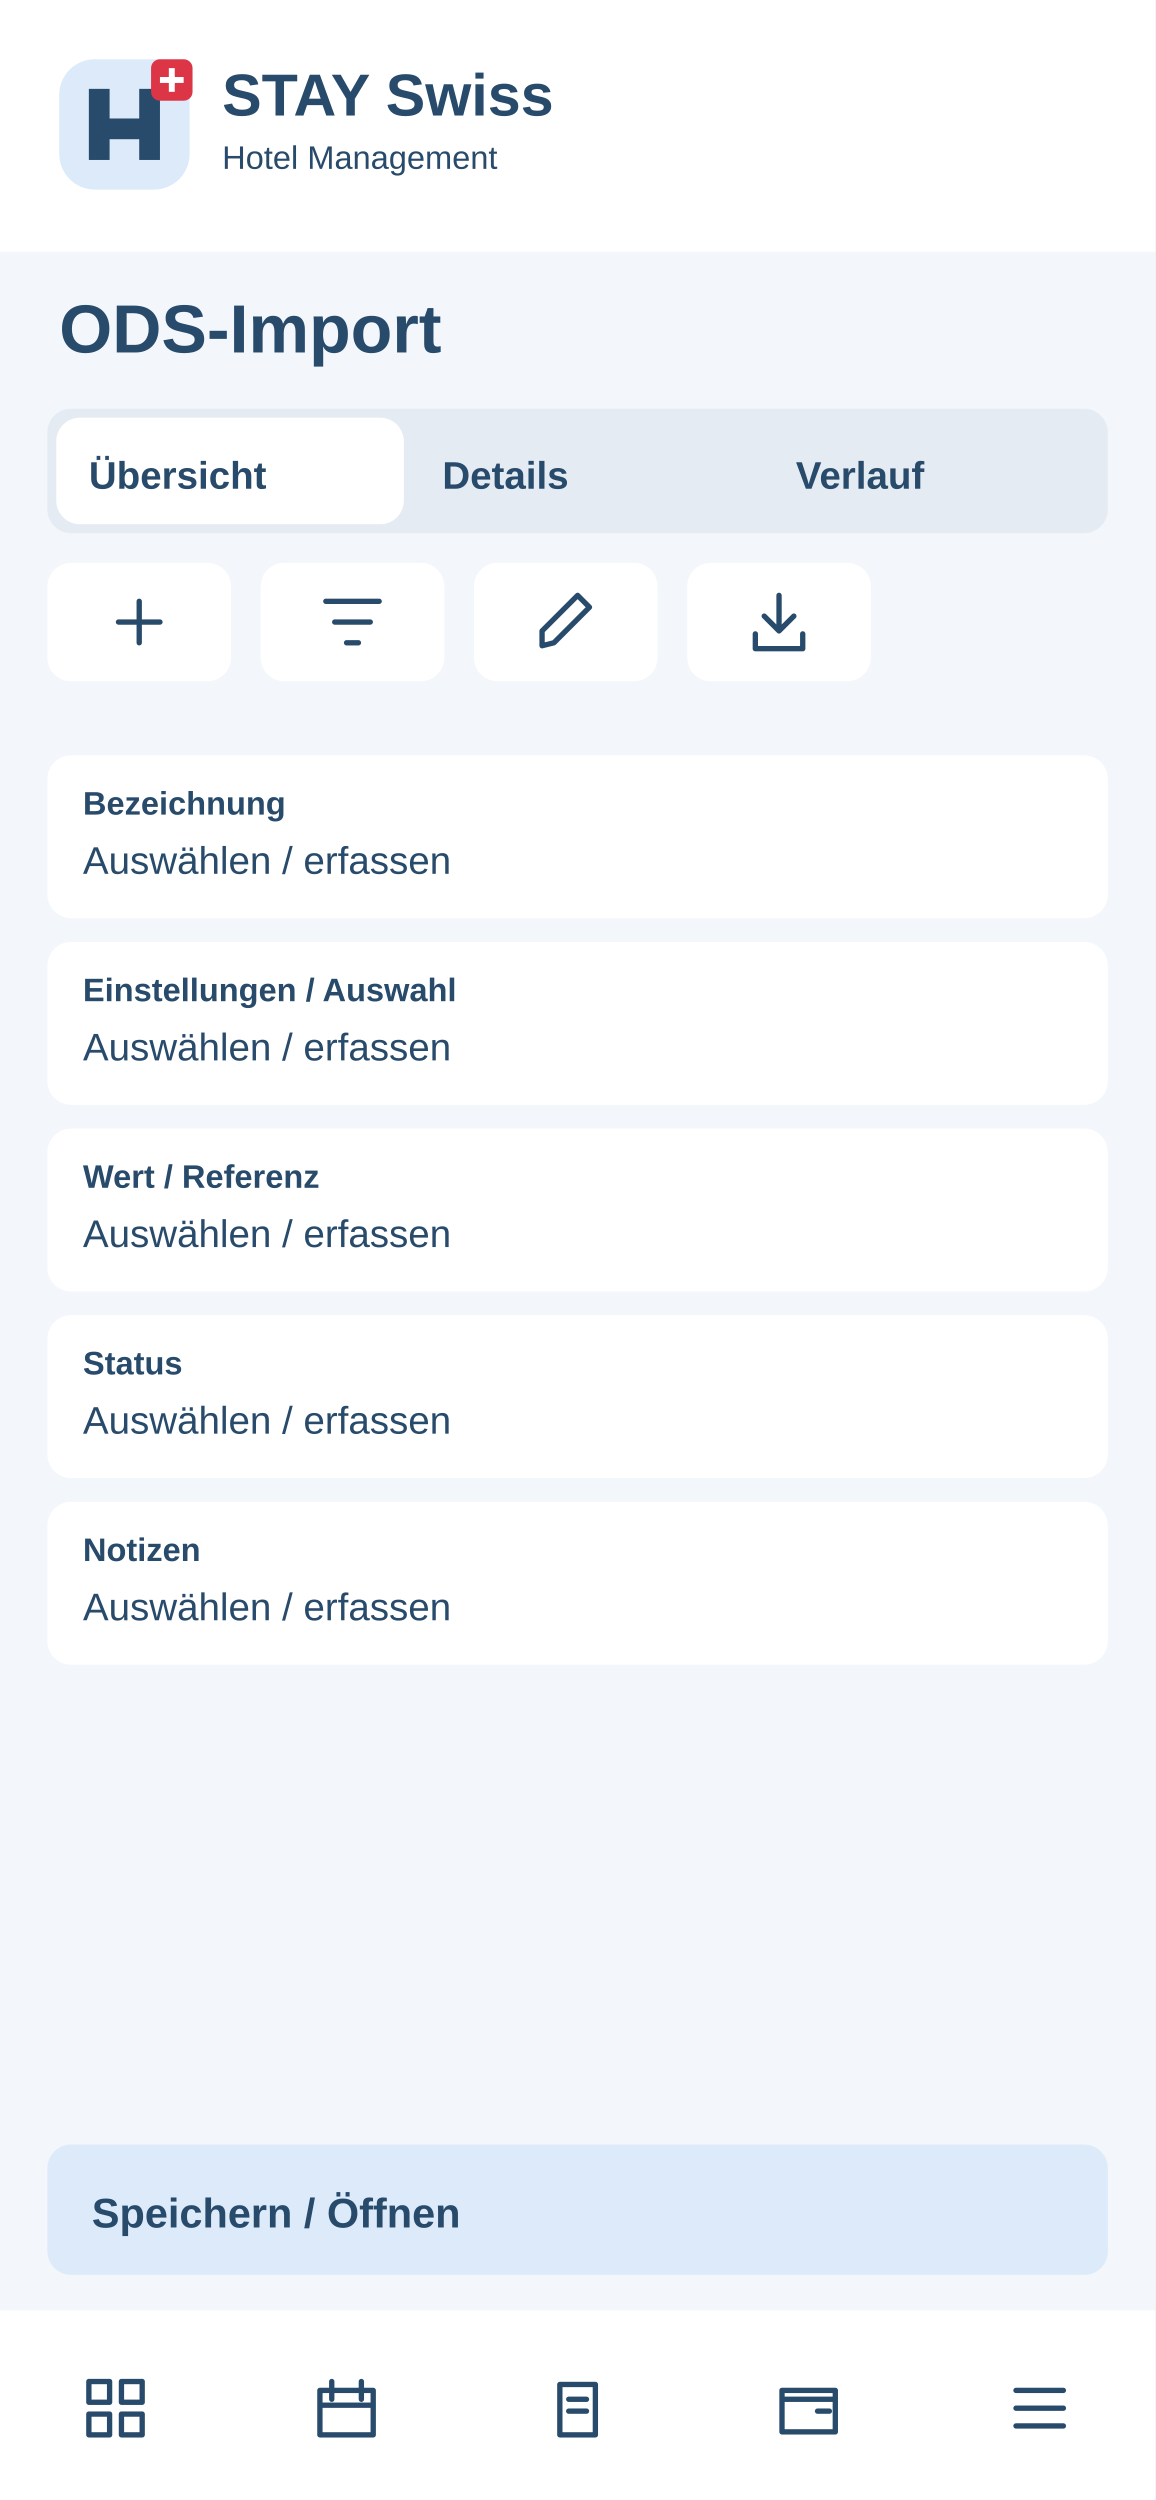
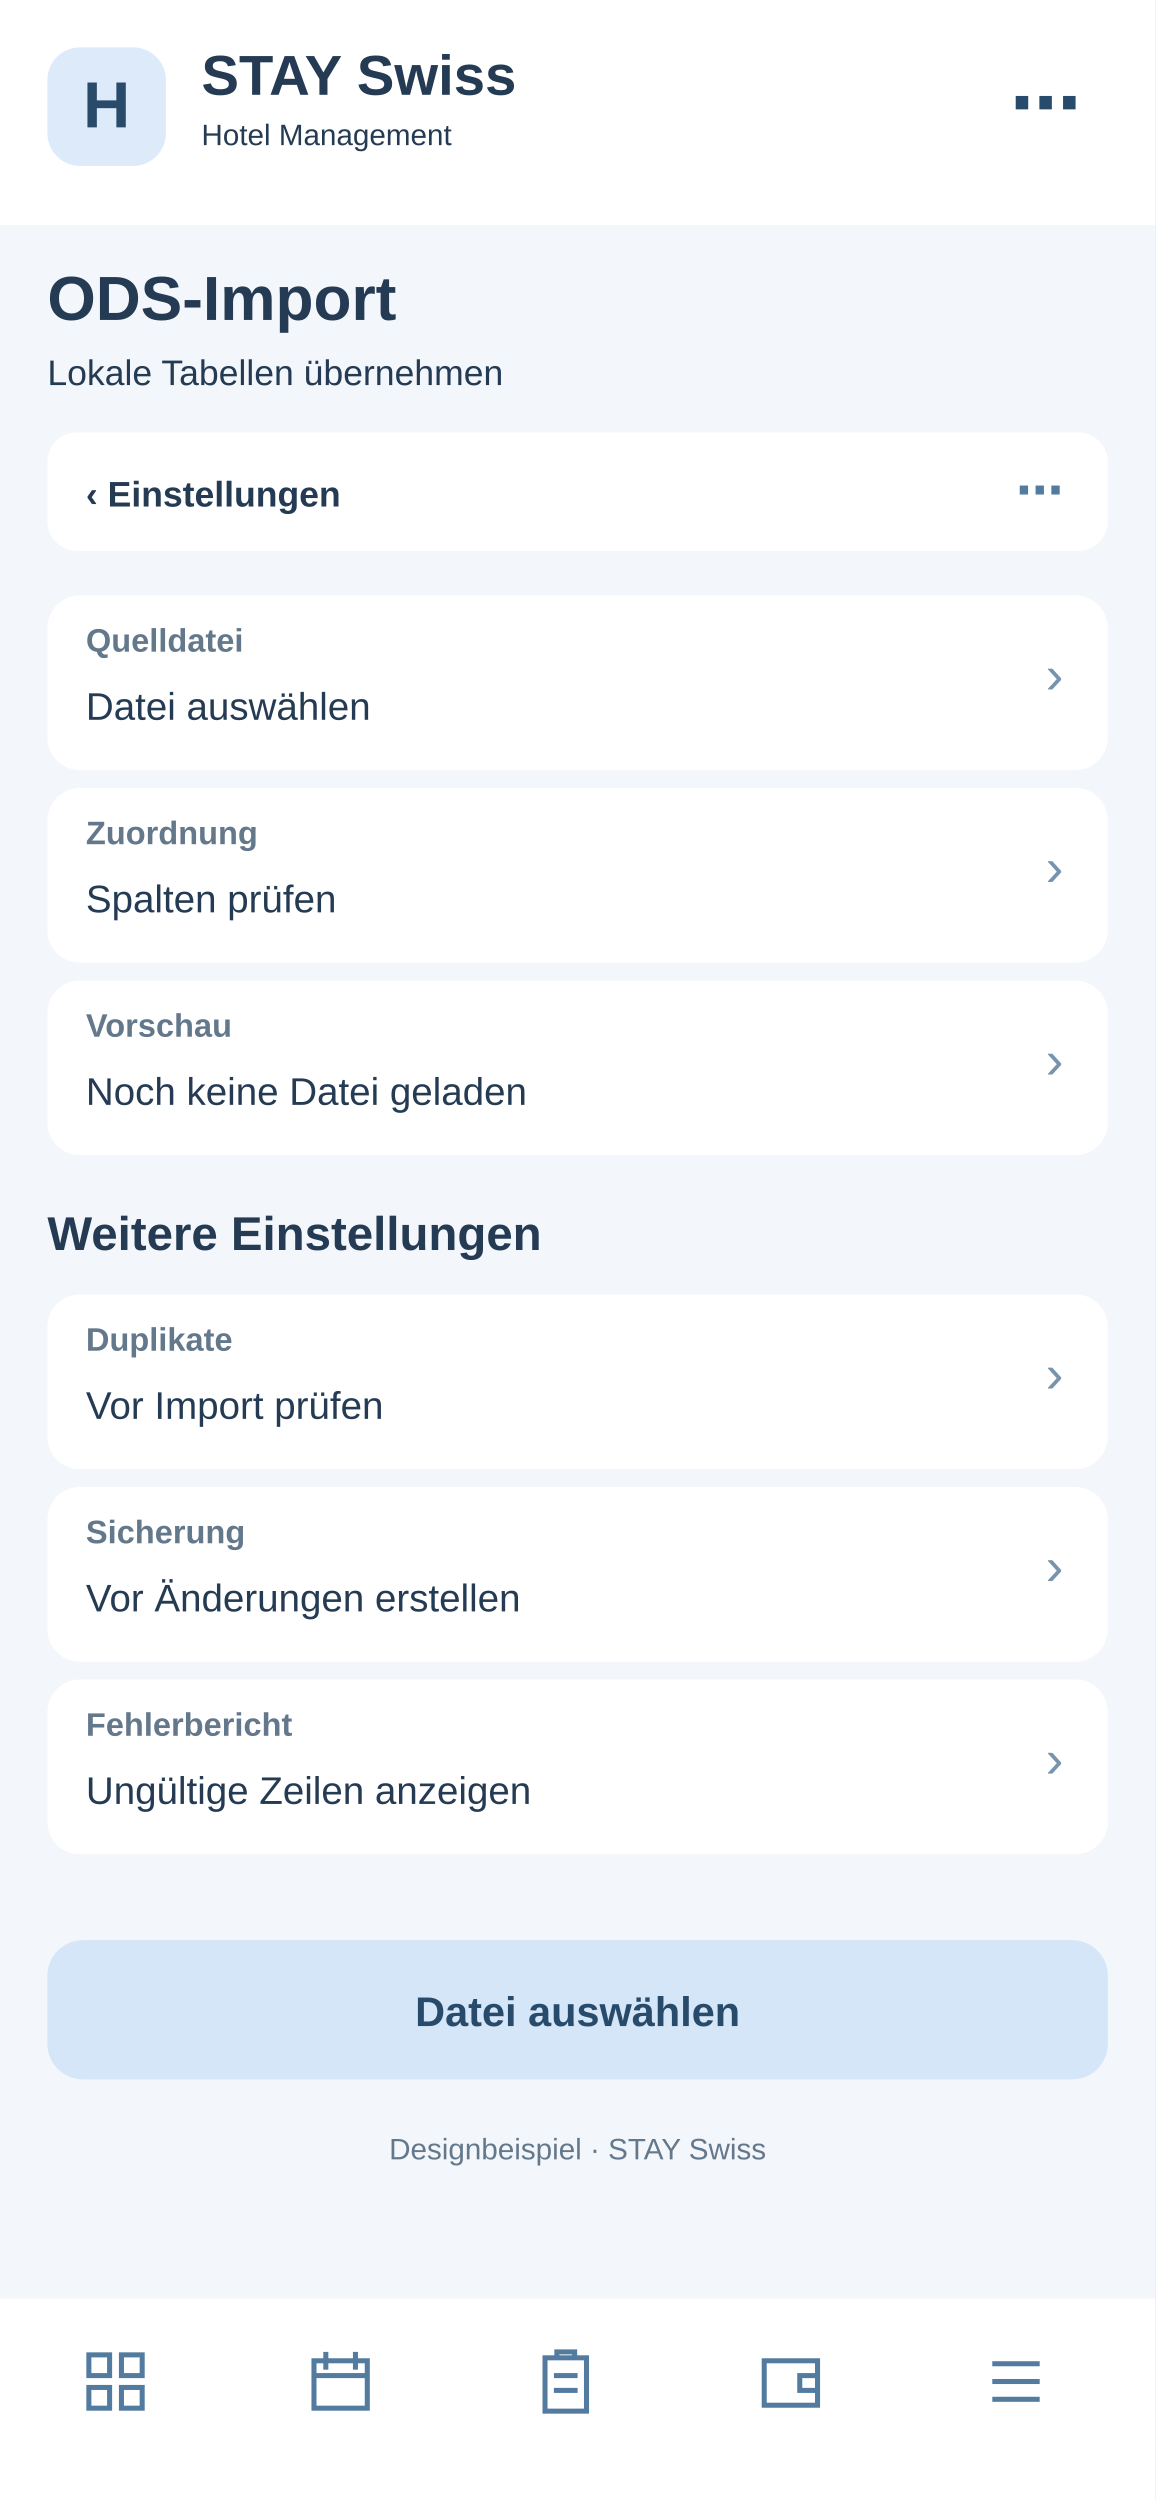
<svg xmlns="http://www.w3.org/2000/svg" width="390" height="844" viewBox="0 0 390 844">
-   <rect x="0" y="0" width="390" height="844" rx="0" fill="#f3f6fa" />
-   <rect x="0" y="0" width="390" height="85" rx="0" fill="#fff" />
-   <g transform="translate(20 20)">
-     <rect x="0" y="0" width="44" height="44" rx="12" fill="#dceafa" />
-     <path d="M10 34V10H17V20H27V10H34V34H27V27H17V34Z" fill="#284a6b" />
-     <rect x="31" y="0" width="14" height="14" rx="3" fill="#dc3545" />
-     <path d="M38 3v8m-4-4h8" stroke="white" stroke-width="2" />
+   <rect x="0" y="0" width="390" height="844" fill="#f3f6fa" rx="0" />
+   <rect x="0" y="0" width="390" height="76" fill="#fff" rx="0" />
+   <rect x="16" y="16" width="40" height="40" fill="#dceafa" rx="11" />
+   <text x="36" y="43" font-family="Arial,sans-serif" font-size="22" font-weight="700" fill="#284a6b" text-anchor="middle">H</text>
+   <text x="68" y="32" font-family="Arial,sans-serif" font-size="19" font-weight="700" fill="#243b53" text-anchor="start">STAY Swiss</text>
+   <text x="68" y="49" font-family="Arial,sans-serif" font-size="10" font-weight="400" fill="#243b53" text-anchor="start">Hotel Management</text>
+   <text x="365" y="43" font-family="Arial,sans-serif" font-size="24" font-weight="700" fill="#284a6b" text-anchor="end">⋯</text>
+   <text x="16" y="108" font-family="Arial,sans-serif" font-size="21" font-weight="700" fill="#243b53" text-anchor="start">ODS-Import</text>
+   <text x="16" y="130" font-family="Arial,sans-serif" font-size="12" font-weight="400" fill="#243b53" text-anchor="start">Lokale Tabellen übernehmen</text>
+   <rect x="16" y="146" width="358" height="40" fill="#fff" rx="10" />
+   <text x="29" y="171" font-family="Arial,sans-serif" font-size="12" font-weight="700" fill="#243b53" text-anchor="start">‹  Einstellungen</text>
+   <text x="359" y="171" font-family="Arial,sans-serif" font-size="16" font-weight="700" fill="#527b9f" text-anchor="end">⋯</text>
+   <rect x="16" y="201" width="358" height="59" fill="#fff" rx="11" />
+   <text x="29" y="220" font-family="Arial,sans-serif" font-size="11" font-weight="700" fill="#64788c" text-anchor="start">Quelldatei</text>
+   <text x="29" y="243" font-family="Arial,sans-serif" font-size="13" font-weight="400" fill="#243b53" text-anchor="start">Datei auswählen</text>
+   <text x="359" y="234" font-family="Arial,sans-serif" font-size="18" font-weight="400" fill="#7894ad" text-anchor="end">›</text>
+   <rect x="16" y="266" width="358" height="59" fill="#fff" rx="11" />
+   <text x="29" y="285" font-family="Arial,sans-serif" font-size="11" font-weight="700" fill="#64788c" text-anchor="start">Zuordnung</text>
+   <text x="29" y="308" font-family="Arial,sans-serif" font-size="13" font-weight="400" fill="#243b53" text-anchor="start">Spalten prüfen</text>
+   <text x="359" y="299" font-family="Arial,sans-serif" font-size="18" font-weight="400" fill="#7894ad" text-anchor="end">›</text>
+   <rect x="16" y="331" width="358" height="59" fill="#fff" rx="11" />
+   <text x="29" y="350" font-family="Arial,sans-serif" font-size="11" font-weight="700" fill="#64788c" text-anchor="start">Vorschau</text>
+   <text x="29" y="373" font-family="Arial,sans-serif" font-size="13" font-weight="400" fill="#243b53" text-anchor="start">Noch keine Datei geladen</text>
+   <text x="359" y="364" font-family="Arial,sans-serif" font-size="18" font-weight="400" fill="#7894ad" text-anchor="end">›</text>
+   <text x="16" y="422" font-family="Arial,sans-serif" font-size="16" font-weight="700" fill="#243b53" text-anchor="start">Weitere Einstellungen</text>
+   <rect x="16" y="437" width="358" height="59" fill="#fff" rx="11" />
+   <text x="29" y="456" font-family="Arial,sans-serif" font-size="11" font-weight="700" fill="#64788c" text-anchor="start">Duplikate</text>
+   <text x="29" y="479" font-family="Arial,sans-serif" font-size="13" font-weight="400" fill="#243b53" text-anchor="start">Vor Import prüfen</text>
+   <text x="359" y="470" font-family="Arial,sans-serif" font-size="18" font-weight="400" fill="#7894ad" text-anchor="end">›</text>
+   <rect x="16" y="502" width="358" height="59" fill="#fff" rx="11" />
+   <text x="29" y="521" font-family="Arial,sans-serif" font-size="11" font-weight="700" fill="#64788c" text-anchor="start">Sicherung</text>
+   <text x="29" y="544" font-family="Arial,sans-serif" font-size="13" font-weight="400" fill="#243b53" text-anchor="start">Vor Änderungen erstellen</text>
+   <text x="359" y="535" font-family="Arial,sans-serif" font-size="18" font-weight="400" fill="#7894ad" text-anchor="end">›</text>
+   <rect x="16" y="567" width="358" height="59" fill="#fff" rx="11" />
+   <text x="29" y="586" font-family="Arial,sans-serif" font-size="11" font-weight="700" fill="#64788c" text-anchor="start">Fehlerbericht</text>
+   <text x="29" y="609" font-family="Arial,sans-serif" font-size="13" font-weight="400" fill="#243b53" text-anchor="start">Ungültige Zeilen anzeigen</text>
+   <text x="359" y="600" font-family="Arial,sans-serif" font-size="18" font-weight="400" fill="#7894ad" text-anchor="end">›</text>
+   <rect x="16" y="655" width="358" height="47" fill="#d4e6f7" rx="12" />
+   <text x="195" y="684" font-family="Arial,sans-serif" font-size="14" font-weight="700" fill="#284a6b" text-anchor="middle">Datei auswählen</text>
+   <text x="195" y="729" font-family="Arial,sans-serif" font-size="10" font-weight="400" fill="#64788c" text-anchor="middle">Designbeispiel · STAY Swiss</text>
+   <rect x="0" y="776" width="390" height="68" fill="#fff" rx="0" />
+   <g transform="translate(27,792)" fill="none" stroke="#527b9f" stroke-width="1.7">
+     <path d="M3 3h7v7H3zM14 3h7v7h-7zM3 14h7v7H3zM14 14h7v7h-7z" />
  </g>
-   <text x="75" y="39" font-family="Arial,sans-serif" font-size="20" font-weight="700" fill="#284a6b">STAY Swiss</text>
-   <text x="75" y="57" font-family="Arial,sans-serif" font-size="11" font-weight="400" fill="#284a6b">Hotel Management</text>
-   <text x="20" y="119" font-family="Arial,sans-serif" font-size="23" font-weight="700" fill="#284a6b">ODS-Import</text>
-   <rect x="16" y="138" width="358" height="42" rx="8" fill="#e5ebf2" />
-   <rect x="19" y="141" width="117.333" height="36" rx="8" fill="#fff" />
-   <text x="30" y="165" font-family="Arial,sans-serif" font-size="13" font-weight="700" fill="#284a6b">Übersicht</text>
-   <text x="149.333" y="165" font-family="Arial,sans-serif" font-size="13" font-weight="700" fill="#284a6b">Details</text>
-   <text x="268.667" y="165" font-family="Arial,sans-serif" font-size="13" font-weight="700" fill="#284a6b">Verlauf</text>
-   <g>
-     <rect x="16" y="190" width="62" height="40" rx="8" fill="#fff" />
-     <g transform="translate(35 198)" fill="none" stroke="#284a6b" stroke-width="1.8" stroke-linecap="round" stroke-linejoin="round">
-       <path d="M12 5v14M5 12h14" />
-     </g>
+   <g transform="translate(103,792)" fill="none" stroke="#527b9f" stroke-width="1.7">
+     <path d="M3 5h18v16H3zM7 2v6M17 2v6M3 10h18" />
  </g>
-   <g>
-     <rect x="88" y="190" width="62" height="40" rx="8" fill="#fff" />
-     <g transform="translate(107 198)" fill="none" stroke="#284a6b" stroke-width="1.8" stroke-linecap="round" stroke-linejoin="round">
-       <path d="M3 5h18M6 12h12M10 19h4" />
-     </g>
+   <g transform="translate(179,792)" fill="none" stroke="#527b9f" stroke-width="1.7">
+     <path d="M5 4h14v18H5zM9 4V2h6v2M8 10h8M8 15h8" />
  </g>
-   <g>
-     <rect x="160" y="190" width="62" height="40" rx="8" fill="#fff" />
-     <g transform="translate(179 198)" fill="none" stroke="#284a6b" stroke-width="1.8" stroke-linecap="round" stroke-linejoin="round">
-       <path d="M4 20l4-1L20 7l-4-4L4 15z" />
-     </g>
+   <g transform="translate(255,792)" fill="none" stroke="#527b9f" stroke-width="1.7">
+     <path d="M3 5h18v15H3zM21 10h-6v5h6" />
  </g>
-   <g>
-     <rect x="232" y="190" width="62" height="40" rx="8" fill="#fff" />
-     <g transform="translate(251 198)" fill="none" stroke="#284a6b" stroke-width="1.8" stroke-linecap="round" stroke-linejoin="round">
-       <path d="M12 3v12m-5-5 5 5 5-5M4 16v5h16v-5" />
-     </g>
-   </g>
-   <rect x="16" y="255" width="358" height="55" rx="8" fill="#fff" />
-   <text x="28" y="275" font-family="Arial,sans-serif" font-size="11" font-weight="700" fill="#284a6b">Bezeichnung</text>
-   <text x="28" y="295" font-family="Arial,sans-serif" font-size="13" font-weight="400" fill="#284a6b">Auswählen / erfassen</text>
-   <rect x="16" y="318" width="358" height="55" rx="8" fill="#fff" />
-   <text x="28" y="338" font-family="Arial,sans-serif" font-size="11" font-weight="700" fill="#284a6b">Einstellungen / Auswahl</text>
-   <text x="28" y="358" font-family="Arial,sans-serif" font-size="13" font-weight="400" fill="#284a6b">Auswählen / erfassen</text>
-   <rect x="16" y="381" width="358" height="55" rx="8" fill="#fff" />
-   <text x="28" y="401" font-family="Arial,sans-serif" font-size="11" font-weight="700" fill="#284a6b">Wert / Referenz</text>
-   <text x="28" y="421" font-family="Arial,sans-serif" font-size="13" font-weight="400" fill="#284a6b">Auswählen / erfassen</text>
-   <rect x="16" y="444" width="358" height="55" rx="8" fill="#fff" />
-   <text x="28" y="464" font-family="Arial,sans-serif" font-size="11" font-weight="700" fill="#284a6b">Status</text>
-   <text x="28" y="484" font-family="Arial,sans-serif" font-size="13" font-weight="400" fill="#284a6b">Auswählen / erfassen</text>
-   <rect x="16" y="507" width="358" height="55" rx="8" fill="#fff" />
-   <text x="28" y="527" font-family="Arial,sans-serif" font-size="11" font-weight="700" fill="#284a6b">Notizen</text>
-   <text x="28" y="547" font-family="Arial,sans-serif" font-size="13" font-weight="400" fill="#284a6b">Auswählen / erfassen</text>
-   <rect x="16" y="724" width="358" height="44" rx="8" fill="#dceafa" />
-   <text x="31" y="752" font-family="Arial,sans-serif" font-size="14" font-weight="700" fill="#284a6b">Speichern / Öffnen</text>
-   <rect x="0" y="780" width="390" height="64" rx="0" fill="#fff" />
-   <g>
-     <g transform="translate(27 801)" fill="none" stroke="#284a6b" stroke-width="1.8" stroke-linecap="round" stroke-linejoin="round">
-       <path d="M3 3h7v7H3zM14 3h7v7h-7zM3 14h7v7H3zM14 14h7v7h-7z" />
-     </g>
-   </g>
-   <g>
-     <g transform="translate(105 801)" fill="none" stroke="#284a6b" stroke-width="1.8" stroke-linecap="round" stroke-linejoin="round">
-       <path d="M3 6h18v15H3zM7 3v6M17 3v6M3 11h18" />
-     </g>
-   </g>
-   <g>
-     <g transform="translate(183 801)" fill="none" stroke="#284a6b" stroke-width="1.8" stroke-linecap="round" stroke-linejoin="round">
-       <path d="M6 4h12v17H6zM9 9h6M9 13h6" />
-     </g>
-   </g>
-   <g>
-     <g transform="translate(261 801)" fill="none" stroke="#284a6b" stroke-width="1.8" stroke-linecap="round" stroke-linejoin="round">
-       <path d="M3 6h18v14H3zM3 9h18M15 13h4" />
-     </g>
-   </g>
-   <g>
-     <g transform="translate(339 801)" fill="none" stroke="#284a6b" stroke-width="1.8" stroke-linecap="round" stroke-linejoin="round">
-       <path d="M4 6h16M4 12h16M4 18h16" />
-     </g>
+   <g transform="translate(331,792)" fill="none" stroke="#527b9f" stroke-width="1.7">
+     <path d="M4 6h16M4 12h16M4 18h16" />
  </g>
</svg>
